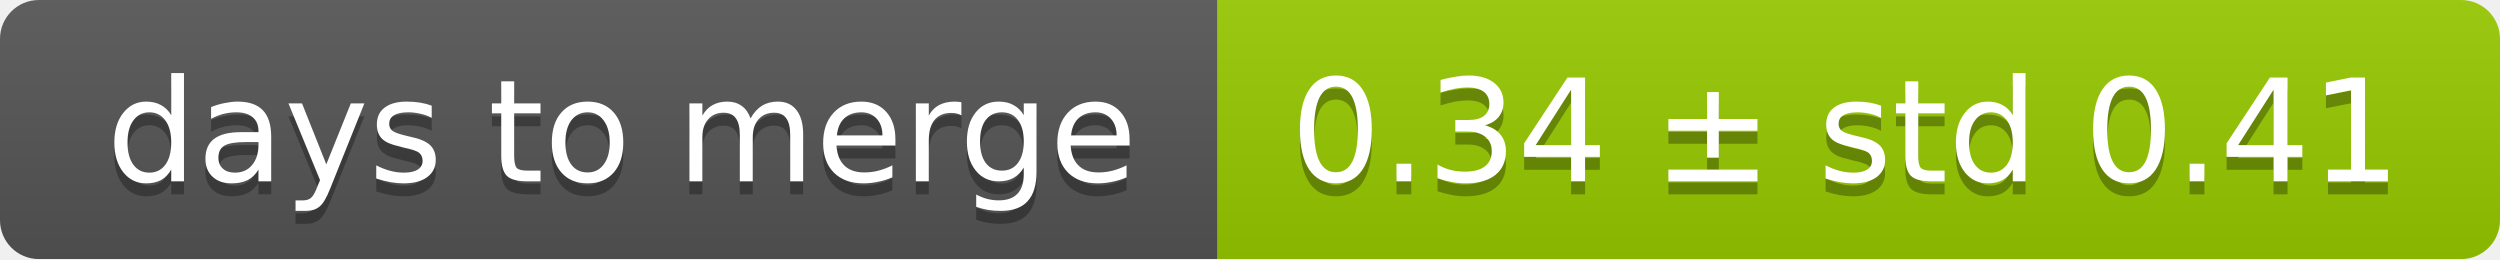
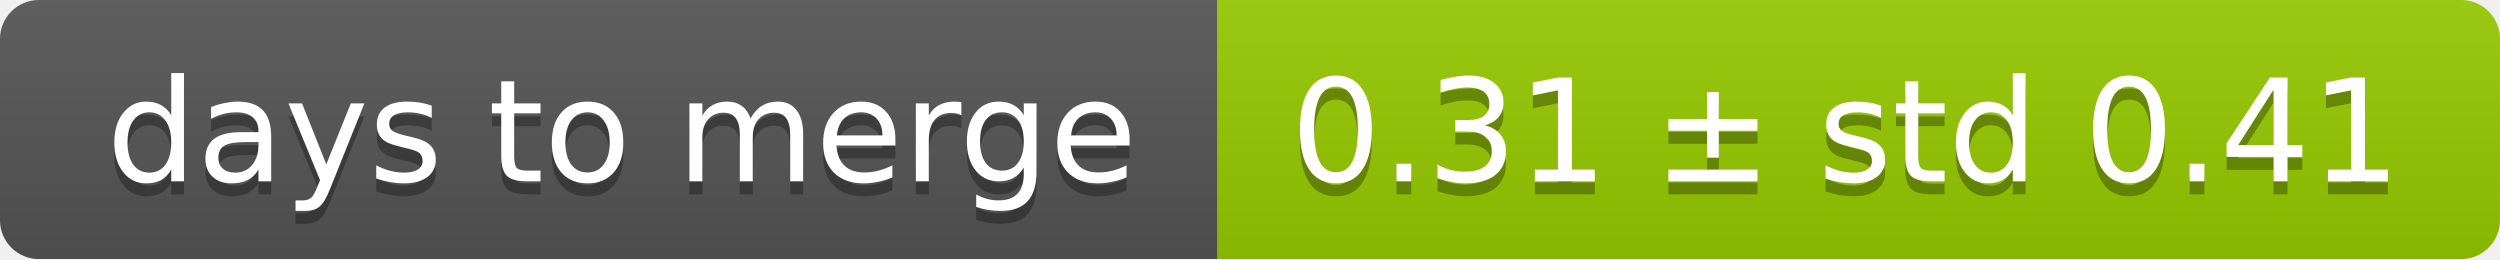
<svg xmlns="http://www.w3.org/2000/svg" width="193" height="20">
  <linearGradient id="smooth" x2="0" y2="100%">
    <stop offset="0" stop-color="#bbb" stop-opacity=".1" />
    <stop offset="1" stop-opacity=".1" />
  </linearGradient>
  <mask id="round">
    <rect width="193" height="20" rx="3" fill="#fff" />
  </mask>
  <g mask="url(#round)">
    <rect width="94" height="20" fill="#555" />
    <rect x="94" width="99" height="20" fill="#97ca00" />
    <rect width="193" height="20" fill="url(#smooth)" />
  </g>
  <g fill="#fff" text-anchor="middle" font-family="DejaVu Sans,Verdana,Geneva,sans-serif" font-size="11">
    <text x="48" y="15" fill="#010101" fill-opacity=".3">days to merge</text>
    <text x="48" y="14">days to merge</text>
-     <text x="142.5" y="15" fill="#010101" fill-opacity=".3">0.34 ± std 0.41</text>
-     <text x="142.5" y="14">0.34 ± std 0.41</text>
+     <text x="142.5" y="15" fill="#010101" fill-opacity=".3">0.31 ± std 0.41</text>
+     <text x="142.5" y="14">0.31 ± std 0.41</text>
  </g>
</svg>
